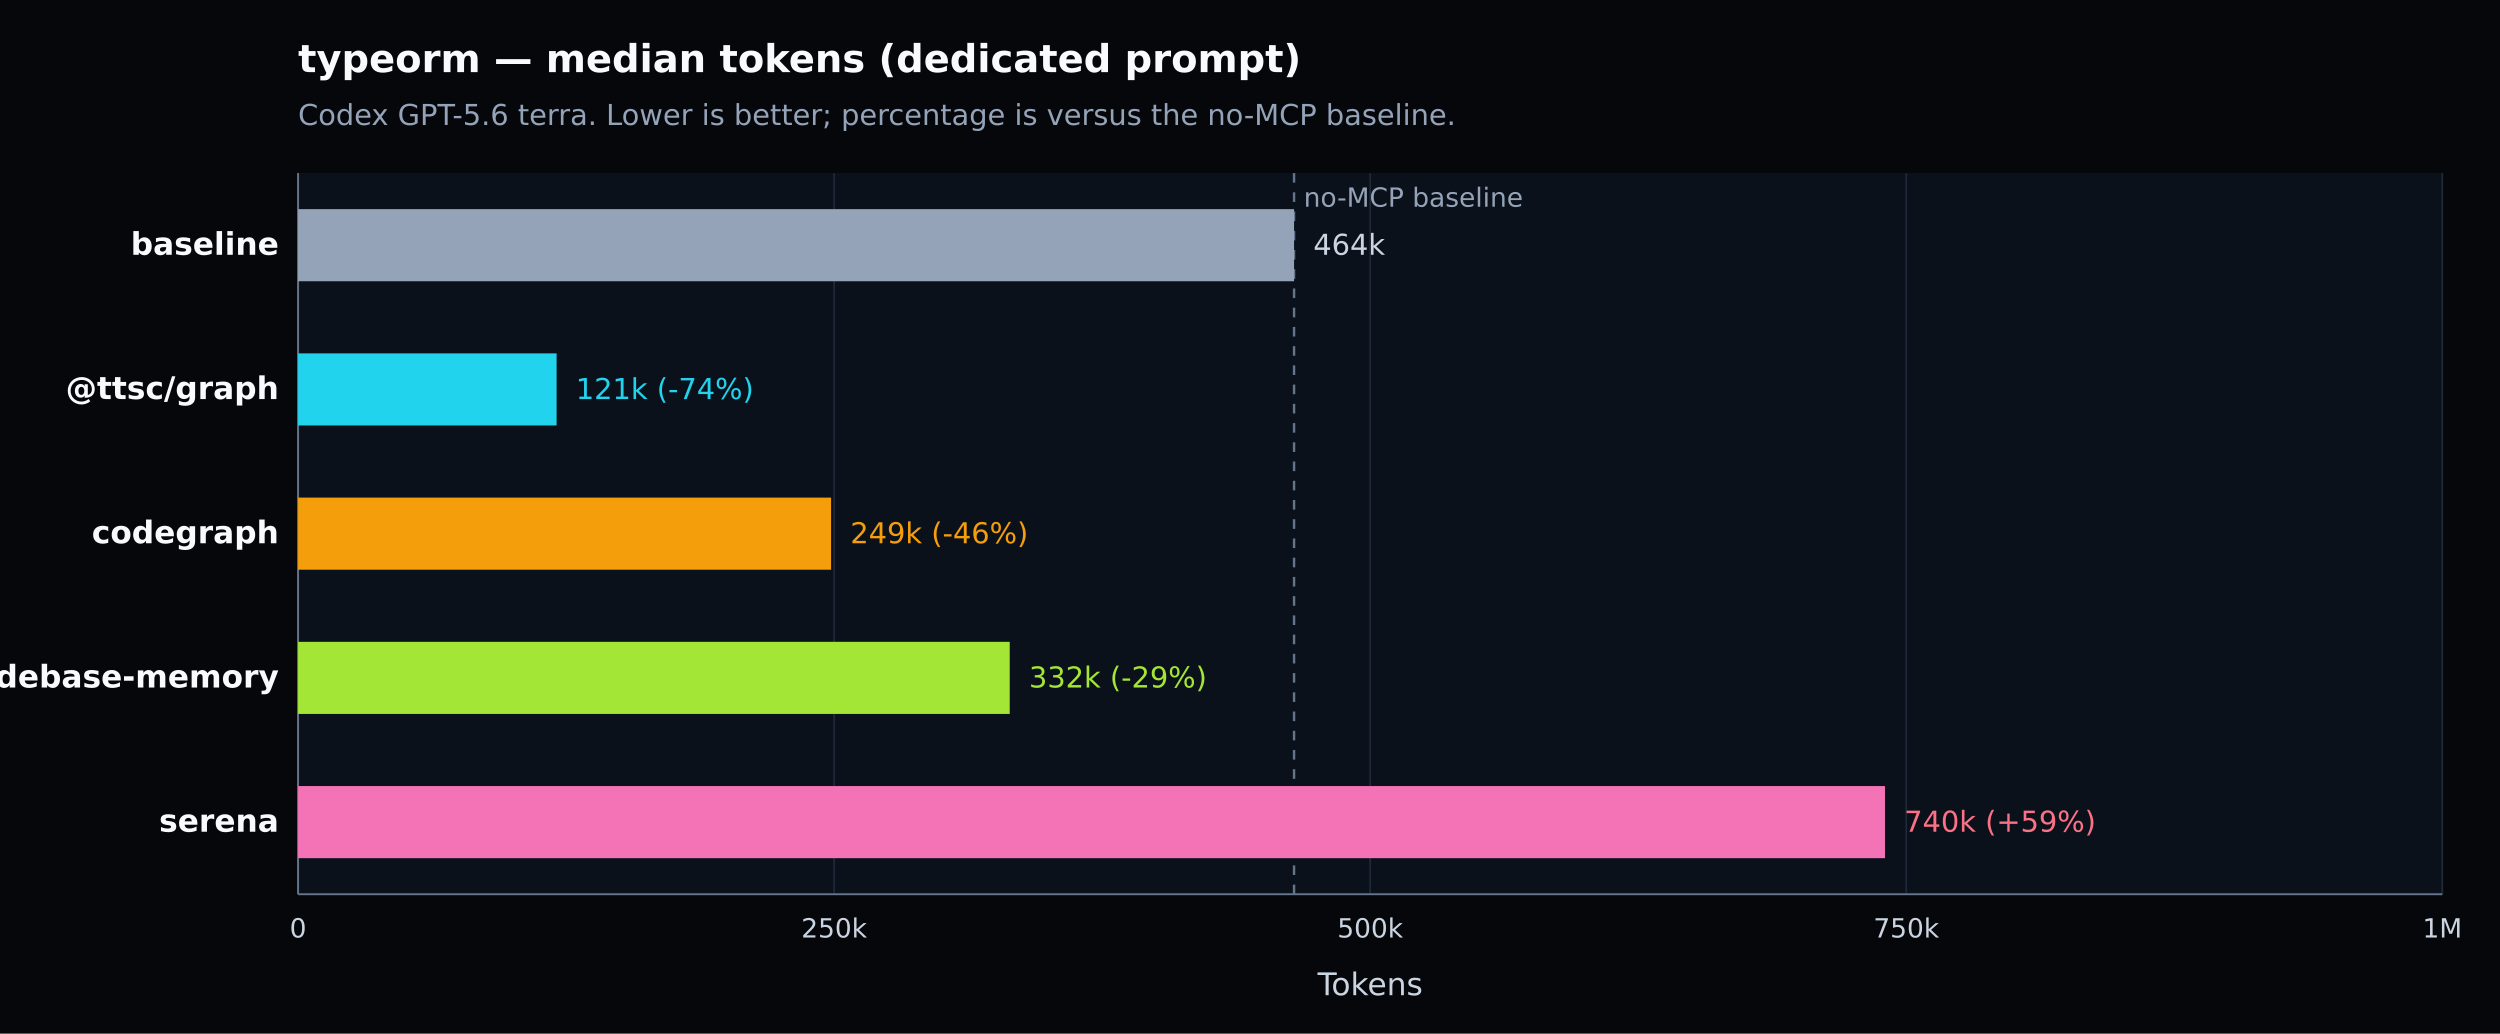
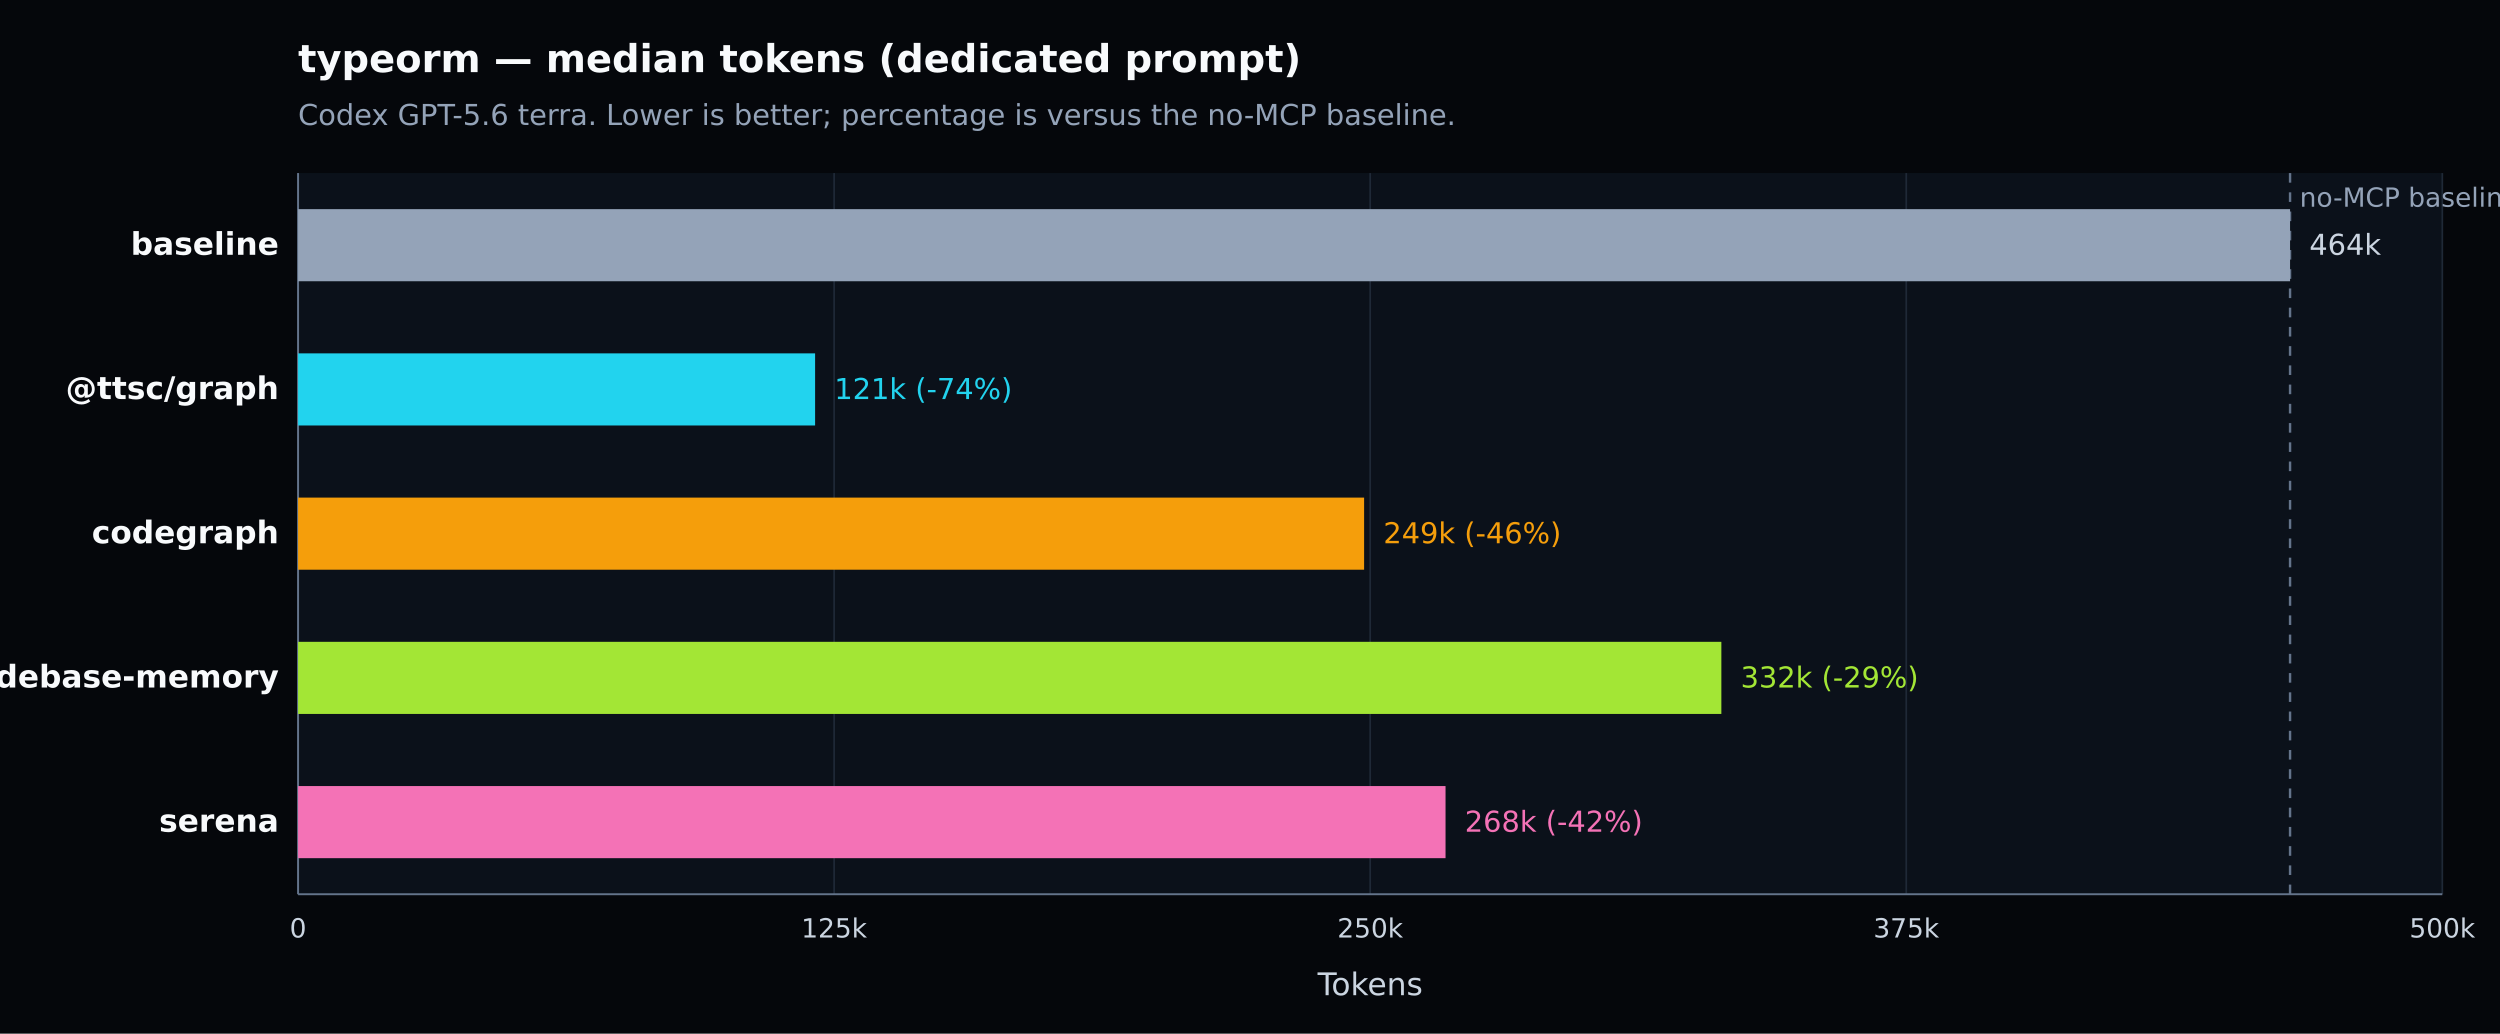
<svg xmlns="http://www.w3.org/2000/svg" width="1040" height="430" viewBox="0 0 1040 430" version="1.1" role="img" aria-label="typeorm — median tokens (dedicated prompt). Codex GPT-5.6 terra. Lower is better; percentage is versus the no-MCP baseline.">
  <defs>
    <style type="text/css">
   *{stroke-linejoin:round;stroke-linecap:butt}
   text{font-family:DejaVu Sans, Arial, sans-serif}
  </style>
  </defs>
  <g>
    <path d="M 0 430 L 1040 430 L 1040 0 L 0 0 z" style="fill:#05070b" />
    <text x="124" y="30" style="fill:#f8fafc;font-size:16px;font-weight:600">typeorm — median tokens (dedicated prompt)</text>
    <text x="124" y="52" style="fill:#94a3b8;font-size:12px">Codex GPT-5.6 terra. Lower is better; percentage is versus the no-MCP baseline.</text>
    <path d="M 124 72 L 1016 72 L 1016 372 L 124 372 z" style="fill:#0b111a" />
    <g>
      <path d="M 124.000 72 L 124.000 372" style="fill:none;stroke:#1f2937;stroke-width:0.7" />
      <text x="124.000" y="390" style="fill:#cbd5e1;font-size:11px;text-anchor:middle">0</text>
    </g>
    <g>
      <path d="M 347.000 72 L 347.000 372" style="fill:none;stroke:#1f2937;stroke-width:0.7" />
-       <text x="347.000" y="390" style="fill:#cbd5e1;font-size:11px;text-anchor:middle">250k</text>
+       <text x="347.000" y="390" style="fill:#cbd5e1;font-size:11px;text-anchor:middle">125k</text>
    </g>
    <g>
      <path d="M 570.000 72 L 570.000 372" style="fill:none;stroke:#1f2937;stroke-width:0.7" />
-       <text x="570.000" y="390" style="fill:#cbd5e1;font-size:11px;text-anchor:middle">500k</text>
+       <text x="570.000" y="390" style="fill:#cbd5e1;font-size:11px;text-anchor:middle">250k</text>
    </g>
    <g>
      <path d="M 793.000 72 L 793.000 372" style="fill:none;stroke:#1f2937;stroke-width:0.7" />
-       <text x="793.000" y="390" style="fill:#cbd5e1;font-size:11px;text-anchor:middle">750k</text>
+       <text x="793.000" y="390" style="fill:#cbd5e1;font-size:11px;text-anchor:middle">375k</text>
    </g>
    <g>
      <path d="M 1016.000 72 L 1016.000 372" style="fill:none;stroke:#1f2937;stroke-width:0.7" />
-       <text x="1016.000" y="390" style="fill:#cbd5e1;font-size:11px;text-anchor:middle">1M</text>
+       <text x="1016.000" y="390" style="fill:#cbd5e1;font-size:11px;text-anchor:middle">500k</text>
    </g>
    <path d="M 124 372 L 1016 372" style="fill:none;stroke:#64748b;stroke-width:0.8" />
    <path d="M 124 72 L 124 372" style="fill:none;stroke:#64748b;stroke-width:0.8" />
    <text x="570.000" y="414" style="fill:#cbd5e1;font-size:13px;text-anchor:middle">Tokens</text>
-     <line x1="538.332" y1="72" x2="538.332" y2="372" style="stroke:#64748b;stroke-width:1;stroke-dasharray:4 4" />
-     <text x="542.332" y="86" style="fill:#94a3b8;font-size:11px">no-MCP baseline</text>
+     <line x1="952.664" y1="72" x2="952.664" y2="372" style="stroke:#64748b;stroke-width:1;stroke-dasharray:4 4" />
+     <text x="956.664" y="86" style="fill:#94a3b8;font-size:11px">no-MCP baseline</text>
    <g>
      <text x="116" y="106.000" style="fill:#f8fafc;font-size:13px;font-weight:600;text-anchor:end">baseline</text>
-       <rect x="124" y="87.000" width="414.332" height="30" style="fill:#94a3b8" />
-       <text x="546.332" y="106.000" style="fill:#cbd5e1;font-size:12px">464k</text>
+       <rect x="124" y="87.000" width="828.664" height="30" style="fill:#94a3b8" />
+       <text x="960.664" y="106.000" style="fill:#cbd5e1;font-size:12px">464k</text>
    </g>
    <g>
      <text x="116" y="166.000" style="fill:#f8fafc;font-size:13px;font-weight:600;text-anchor:end">@ttsc/graph</text>
-       <rect x="124" y="147.000" width="107.541" height="30" style="fill:#22d3ee" />
-       <text x="239.541" y="166.000" style="fill:#22d3ee;font-size:12px">121k (-74%)</text>
+       <rect x="124" y="147.000" width="215.083" height="30" style="fill:#22d3ee" />
+       <text x="347.083" y="166.000" style="fill:#22d3ee;font-size:12px">121k (-74%)</text>
    </g>
    <g>
      <text x="116" y="226.000" style="fill:#f8fafc;font-size:13px;font-weight:600;text-anchor:end">codegraph</text>
-       <rect x="124" y="207.000" width="221.734" height="30" style="fill:#f59e0b" />
-       <text x="353.734" y="226.000" style="fill:#f59e0b;font-size:12px">249k (-46%)</text>
+       <rect x="124" y="207.000" width="443.469" height="30" style="fill:#f59e0b" />
+       <text x="575.469" y="226.000" style="fill:#f59e0b;font-size:12px">249k (-46%)</text>
    </g>
    <g>
      <text x="116" y="286.000" style="fill:#f8fafc;font-size:13px;font-weight:600;text-anchor:end">codebase-memory</text>
-       <rect x="124" y="267.000" width="296.043" height="30" style="fill:#a3e635" />
-       <text x="428.043" y="286.000" style="fill:#a3e635;font-size:12px">332k (-29%)</text>
+       <rect x="124" y="267.000" width="592.086" height="30" style="fill:#a3e635" />
+       <text x="724.086" y="286.000" style="fill:#a3e635;font-size:12px">332k (-29%)</text>
    </g>
    <g>
      <text x="116" y="346.000" style="fill:#f8fafc;font-size:13px;font-weight:600;text-anchor:end">serena</text>
-       <rect x="124" y="327.000" width="660.150" height="30" style="fill:#f472b6" />
-       <text x="792.150" y="346.000" style="fill:#fb7185;font-size:12px">740k (+59%)</text>
+       <rect x="124" y="327.000" width="477.345" height="30" style="fill:#f472b6" />
+       <text x="609.345" y="346.000" style="fill:#f472b6;font-size:12px">268k (-42%)</text>
    </g>
  </g>
</svg>
